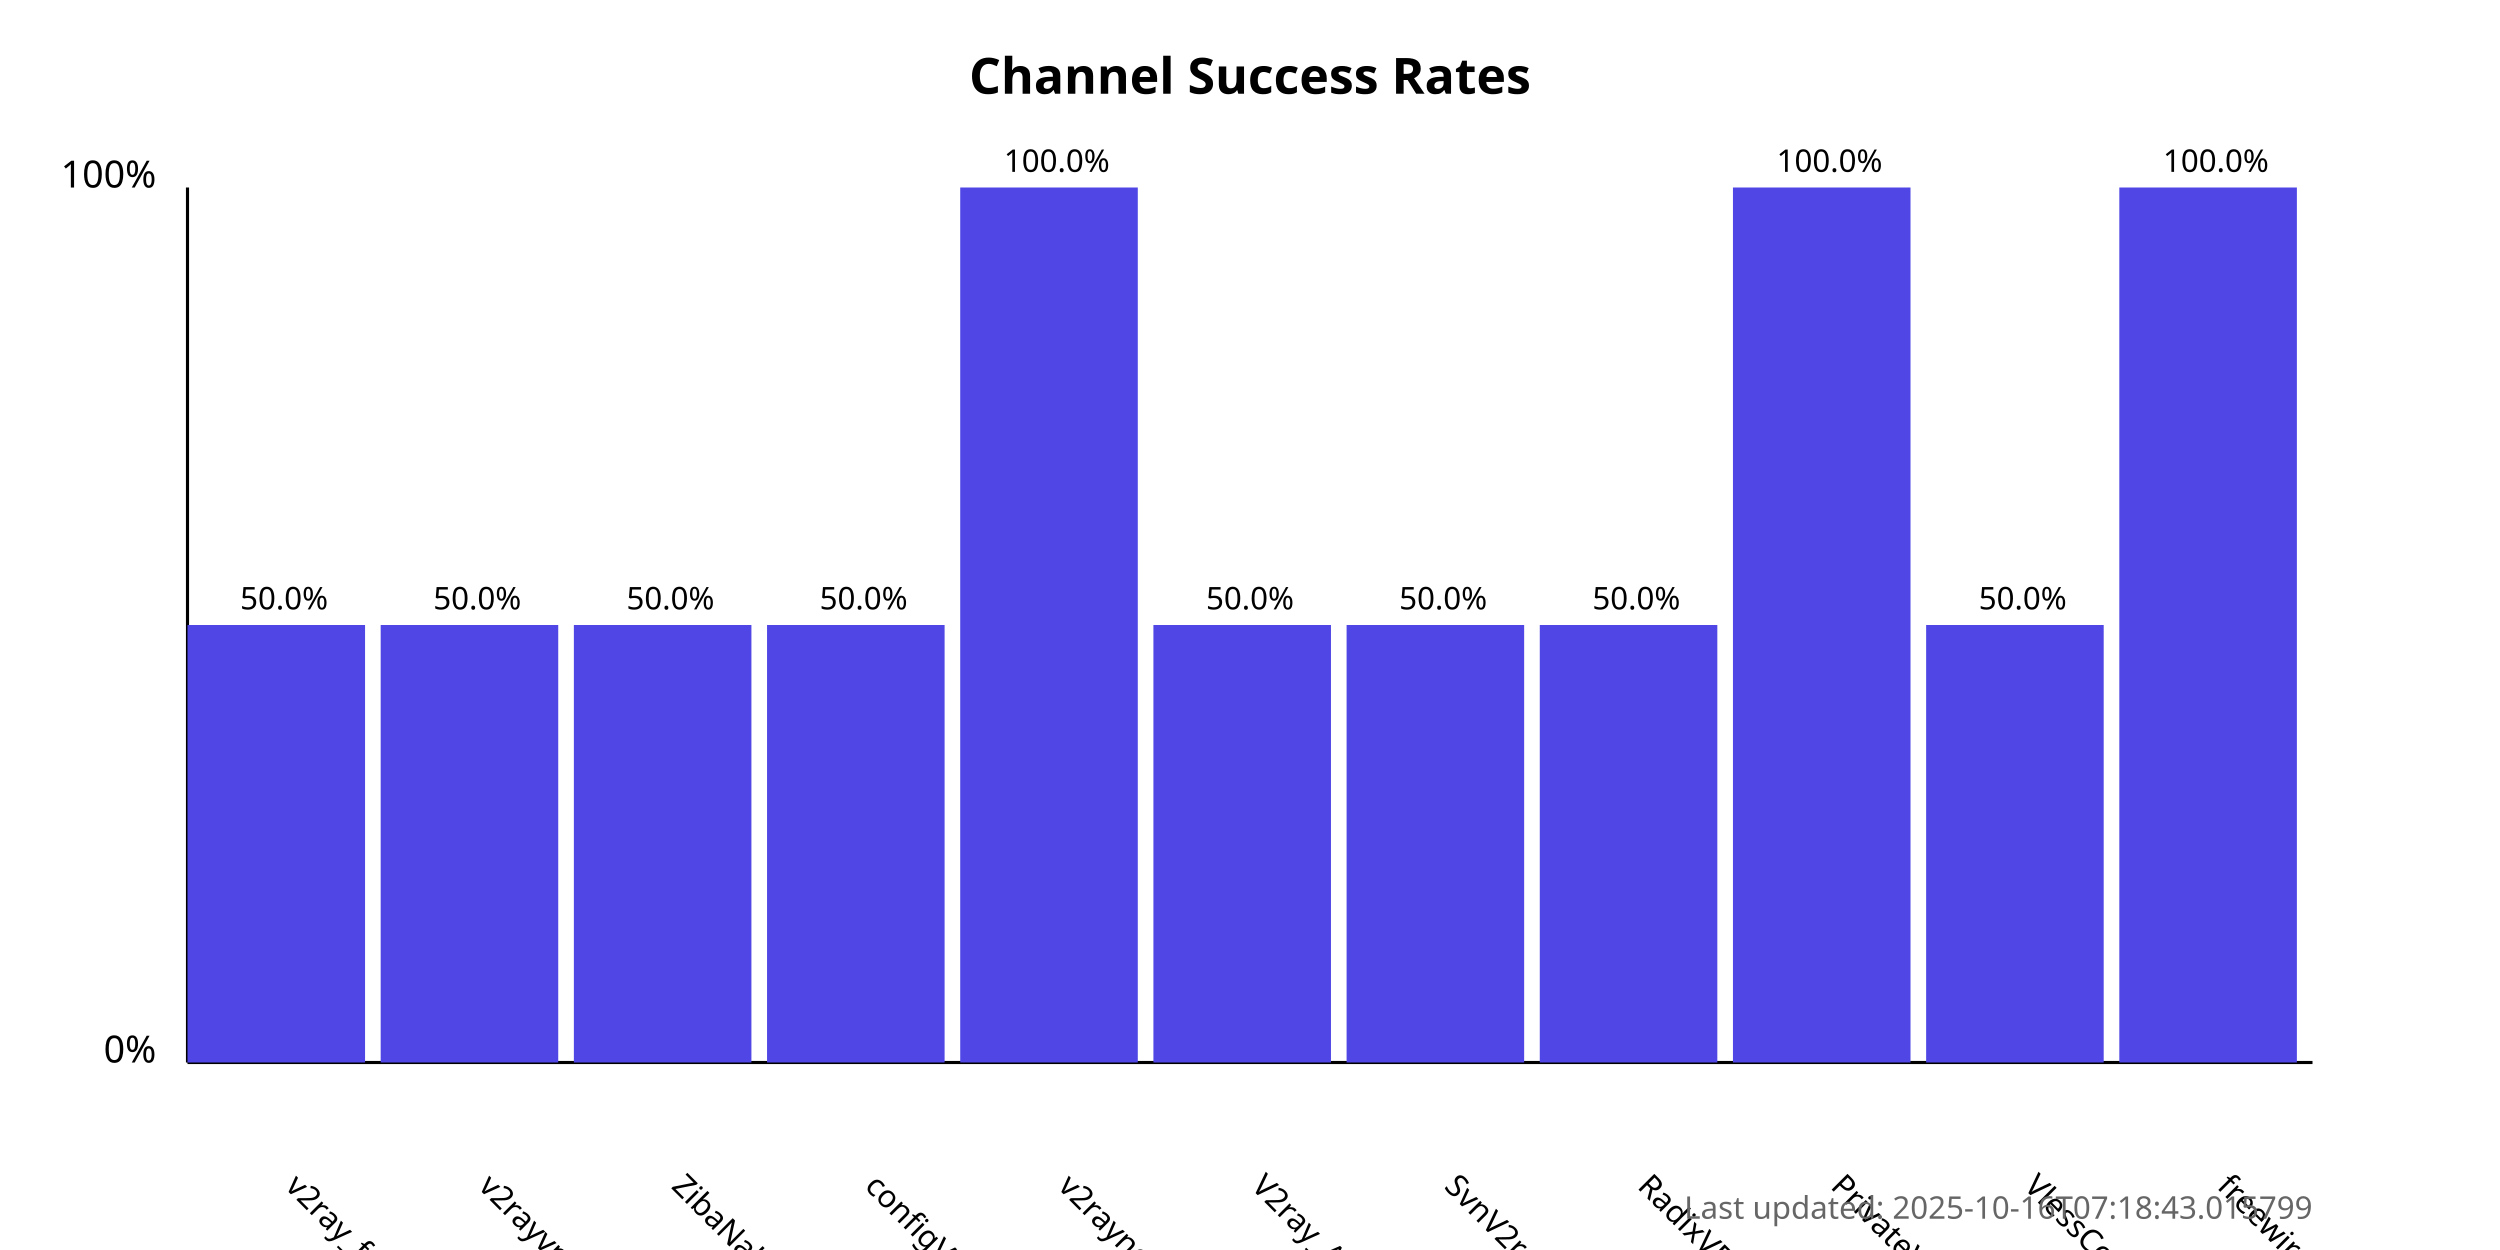
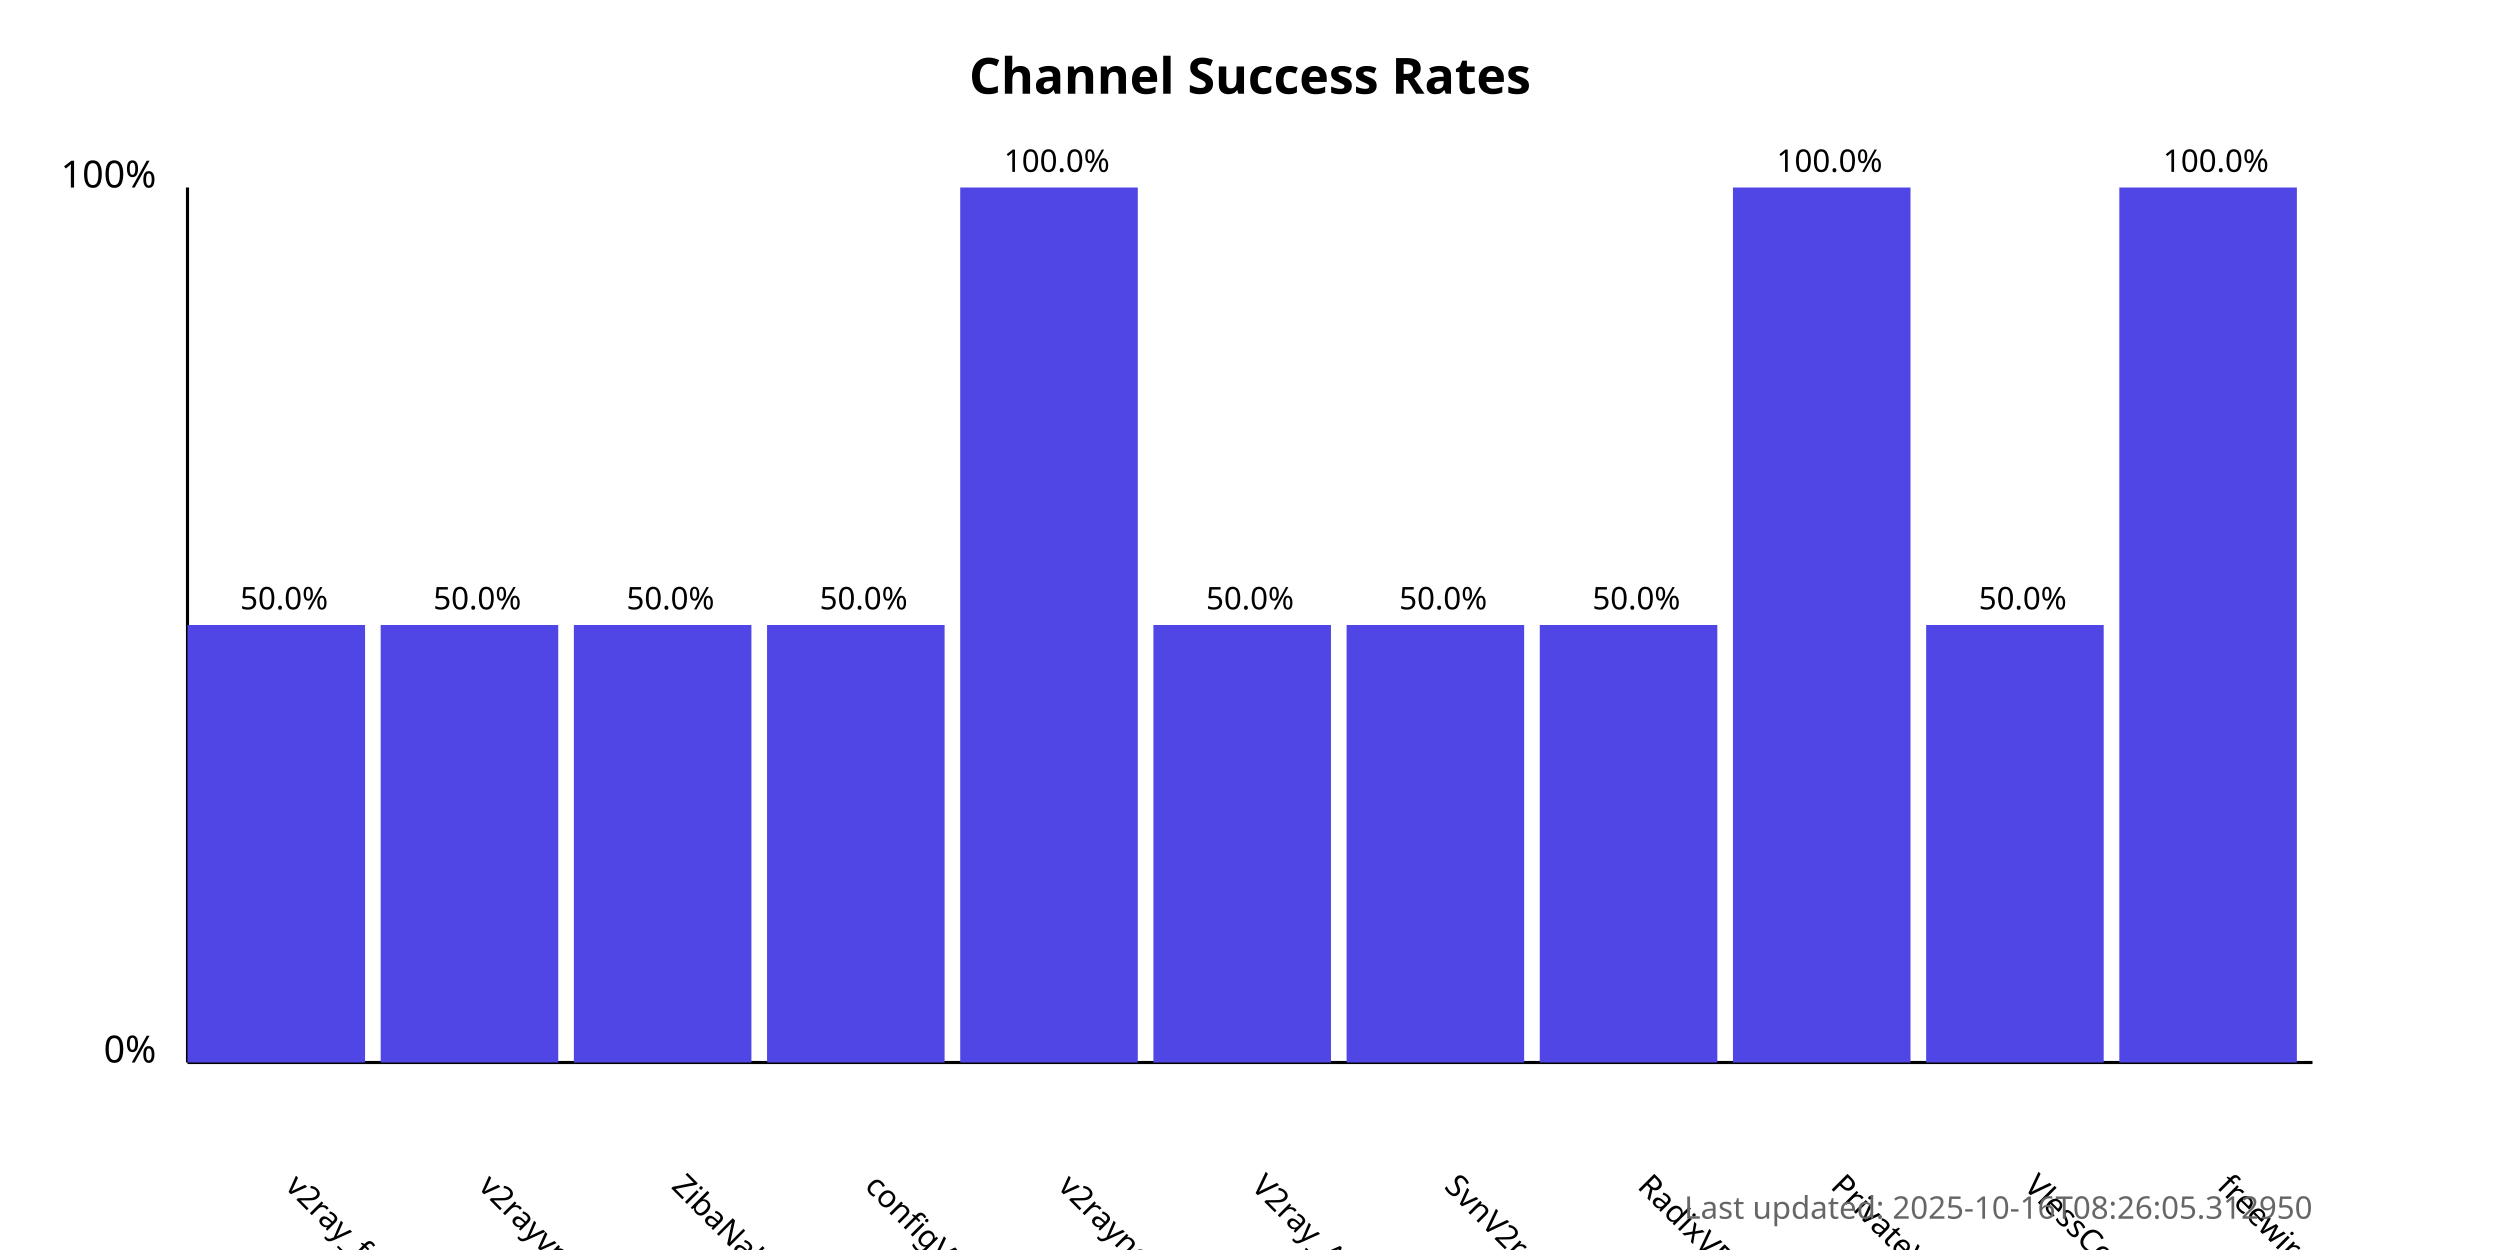
<svg xmlns="http://www.w3.org/2000/svg" width="800" height="400">
  <style>
            .chart-title { font: bold 16px sans-serif; }
            .axis-label { font: 12px sans-serif; }
            .tick-label { font: 10px sans-serif; }
            .bar { fill: #4f46e5; }
            .bar:hover { fill: #6366f1; }
            .timestamp { font: 10px sans-serif; fill: #666; }
        </style>
  <text x="400.0" y="30" text-anchor="middle" class="chart-title">
            Channel Success Rates
        </text>
  <line x1="60" y1="340" x2="60" y2="60" stroke="black" stroke-width="1" />
  <line x1="60" y1="340" x2="740" y2="340" stroke="black" stroke-width="1" />
  <text x="50" y="340" text-anchor="end" class="axis-label">0%</text>
  <text x="50" y="60" text-anchor="end" class="axis-label">100%</text>
  <g>
    <rect x="60" y="200.0" width="56.818" height="140.0" class="bar" />
    <text x="90.909" y="380" transform="rotate(45, 90.90909, 380)" text-anchor="start" class="tick-label">
                v2ray_free_conf
            </text>
    <text x="90.909" y="195.0" text-anchor="middle" class="tick-label">
                50.0%
            </text>
  </g>
  <g>
    <rect x="121.818" y="200.0" width="56.818" height="140.0" class="bar" />
    <text x="152.727" y="380" transform="rotate(45, 152.7273, 380)" text-anchor="start" class="tick-label">
                v2rayvpno
            </text>
    <text x="152.727" y="195.0" text-anchor="middle" class="tick-label">
                50.0%
            </text>
  </g>
  <g>
    <rect x="183.636" y="200.0" width="56.818" height="140.0" class="bar" />
    <text x="214.545" y="380" transform="rotate(45, 214.5455, 380)" text-anchor="start" class="tick-label">
                ZibaNabz
            </text>
    <text x="214.545" y="195.0" text-anchor="middle" class="tick-label">
                50.0%
            </text>
  </g>
  <g>
    <rect x="245.455" y="200.0" width="56.818" height="140.0" class="bar" />
    <text x="276.364" y="380" transform="rotate(45, 276.3636, 380)" text-anchor="start" class="tick-label">
                configV2rayForFree
            </text>
    <text x="276.364" y="195.0" text-anchor="middle" class="tick-label">
                50.0%
            </text>
  </g>
  <g>
    <rect x="307.273" y="60.0" width="56.818" height="280.0" class="bar" />
    <text x="338.182" y="380" transform="rotate(45, 338.1818, 380)" text-anchor="start" class="tick-label">
                v2rayngvpn
            </text>
    <text x="338.182" y="55.0" text-anchor="middle" class="tick-label">
                100.0%
            </text>
  </g>
  <g>
    <rect x="369.091" y="200.0" width="56.818" height="140.0" class="bar" />
    <text x="400.0" y="380" transform="rotate(45, 400.0, 380)" text-anchor="start" class="tick-label">
                V2ray_Alpha
            </text>
    <text x="400.0" y="195.0" text-anchor="middle" class="tick-label">
                50.0%
            </text>
  </g>
  <g>
    <rect x="430.909" y="200.0" width="56.818" height="140.0" class="bar" />
    <text x="461.818" y="380" transform="rotate(45, 461.8182, 380)" text-anchor="start" class="tick-label">
                SvnV2ray
            </text>
    <text x="461.818" y="195.0" text-anchor="middle" class="tick-label">
                50.0%
            </text>
  </g>
  <g>
    <rect x="492.727" y="200.0" width="56.818" height="140.0" class="bar" />
    <text x="523.636" y="380" transform="rotate(45, 523.6364, 380)" text-anchor="start" class="tick-label">
                RadixVPN
            </text>
    <text x="523.636" y="195.0" text-anchor="middle" class="tick-label">
                50.0%
            </text>
  </g>
  <g>
    <rect x="554.545" y="60.0" width="56.818" height="280.0" class="bar" />
    <text x="585.455" y="380" transform="rotate(45, 585.4545, 380)" text-anchor="start" class="tick-label">
                PrivateVPNs
            </text>
    <text x="585.455" y="55.0" text-anchor="middle" class="tick-label">
                100.0%
            </text>
  </g>
  <g>
    <rect x="616.364" y="200.0" width="56.818" height="140.0" class="bar" />
    <text x="647.273" y="380" transform="rotate(45, 647.2727, 380)" text-anchor="start" class="tick-label">
                VlessConfig
            </text>
    <text x="647.273" y="195.0" text-anchor="middle" class="tick-label">
                50.0%
            </text>
  </g>
  <g>
    <rect x="678.182" y="60.0" width="56.818" height="280.0" class="bar" />
    <text x="709.091" y="380" transform="rotate(45, 709.0909, 380)" text-anchor="start" class="tick-label">
                freewireguard
            </text>
    <text x="709.091" y="55.0" text-anchor="middle" class="tick-label">
                100.0%
            </text>
  </g>
  <text x="740" y="390" text-anchor="end" class="timestamp">
-             Last updated: 2025-10-16T07:18:43.015799
+             Last updated: 2025-10-16T08:26:05.312950
        </text>
</svg>
